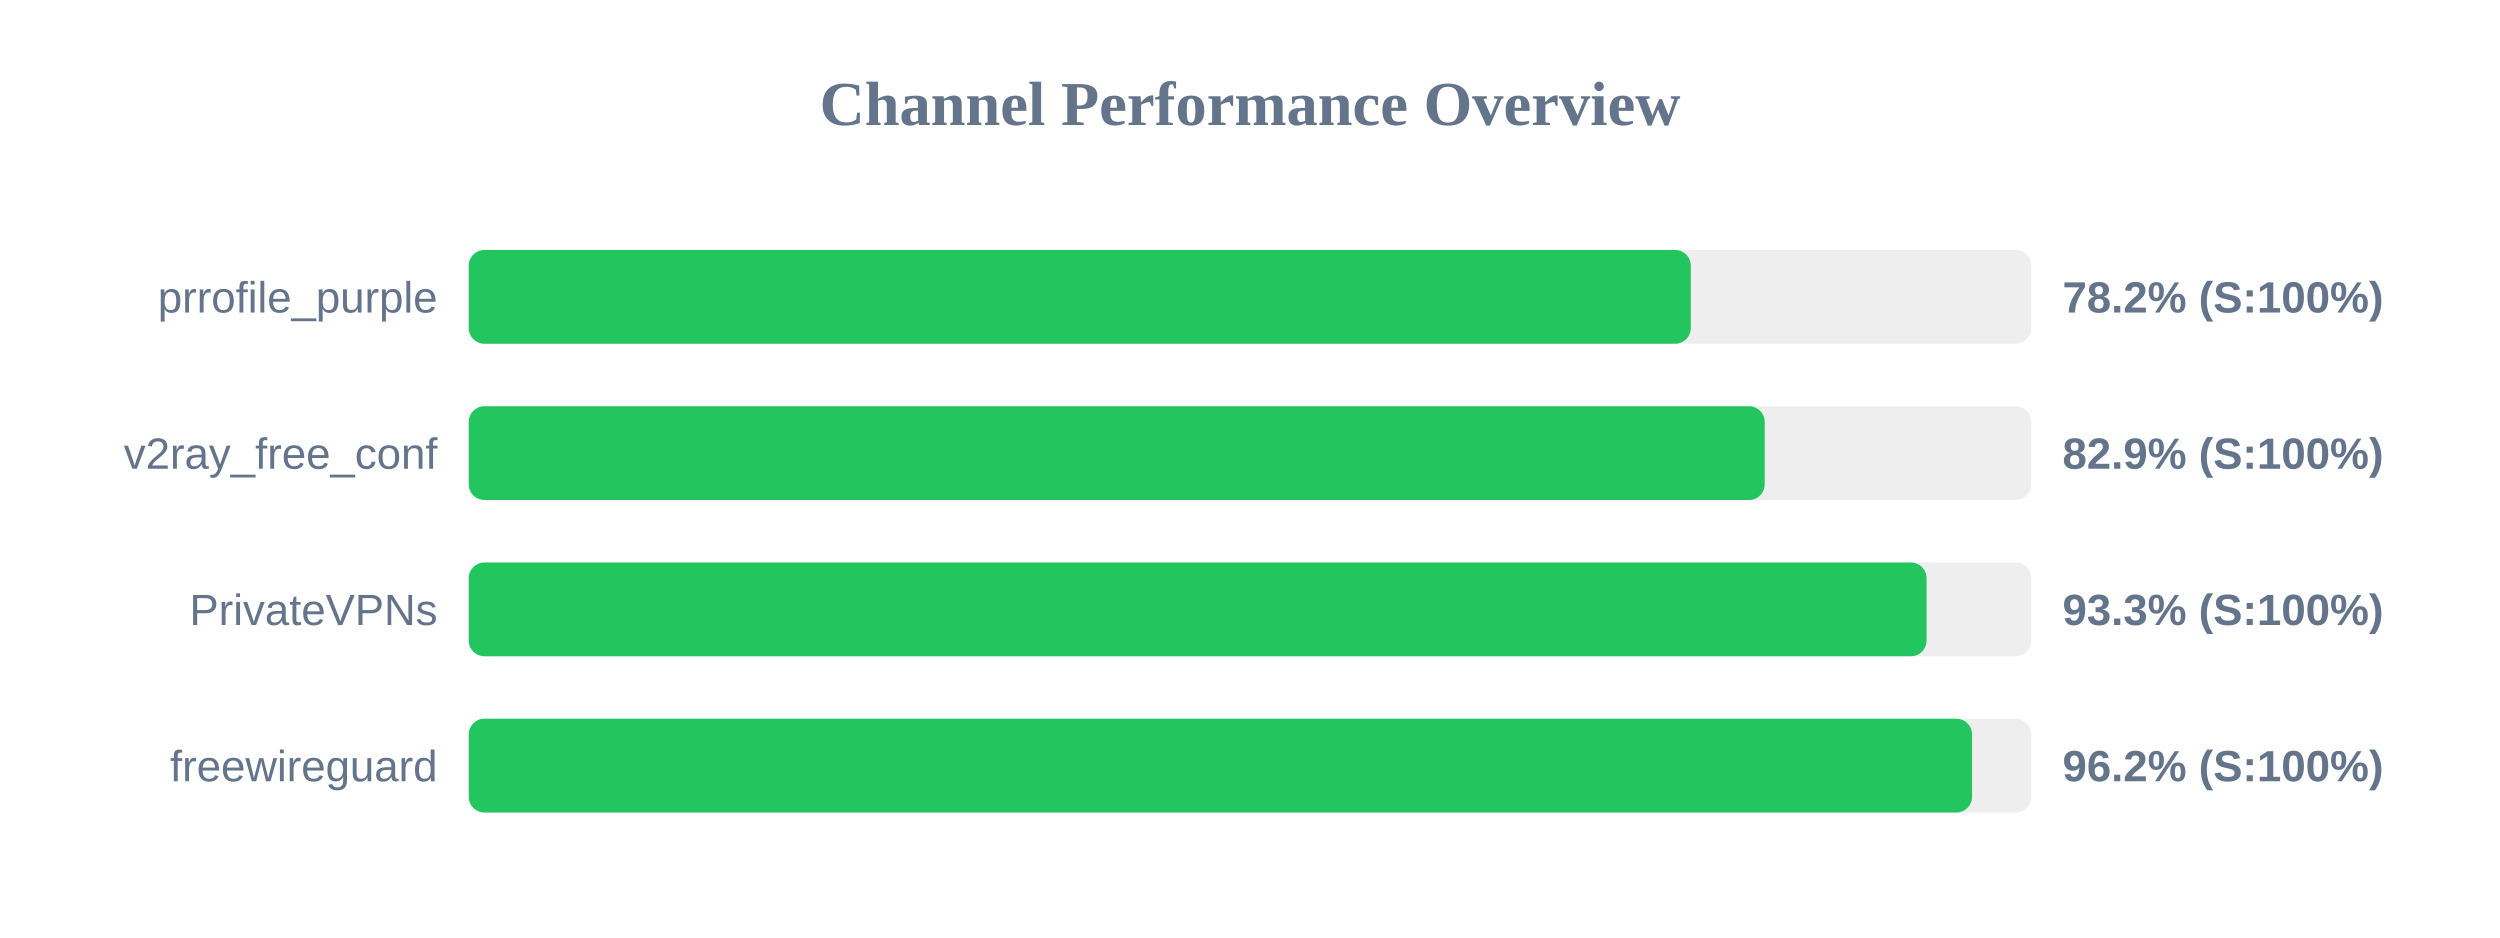
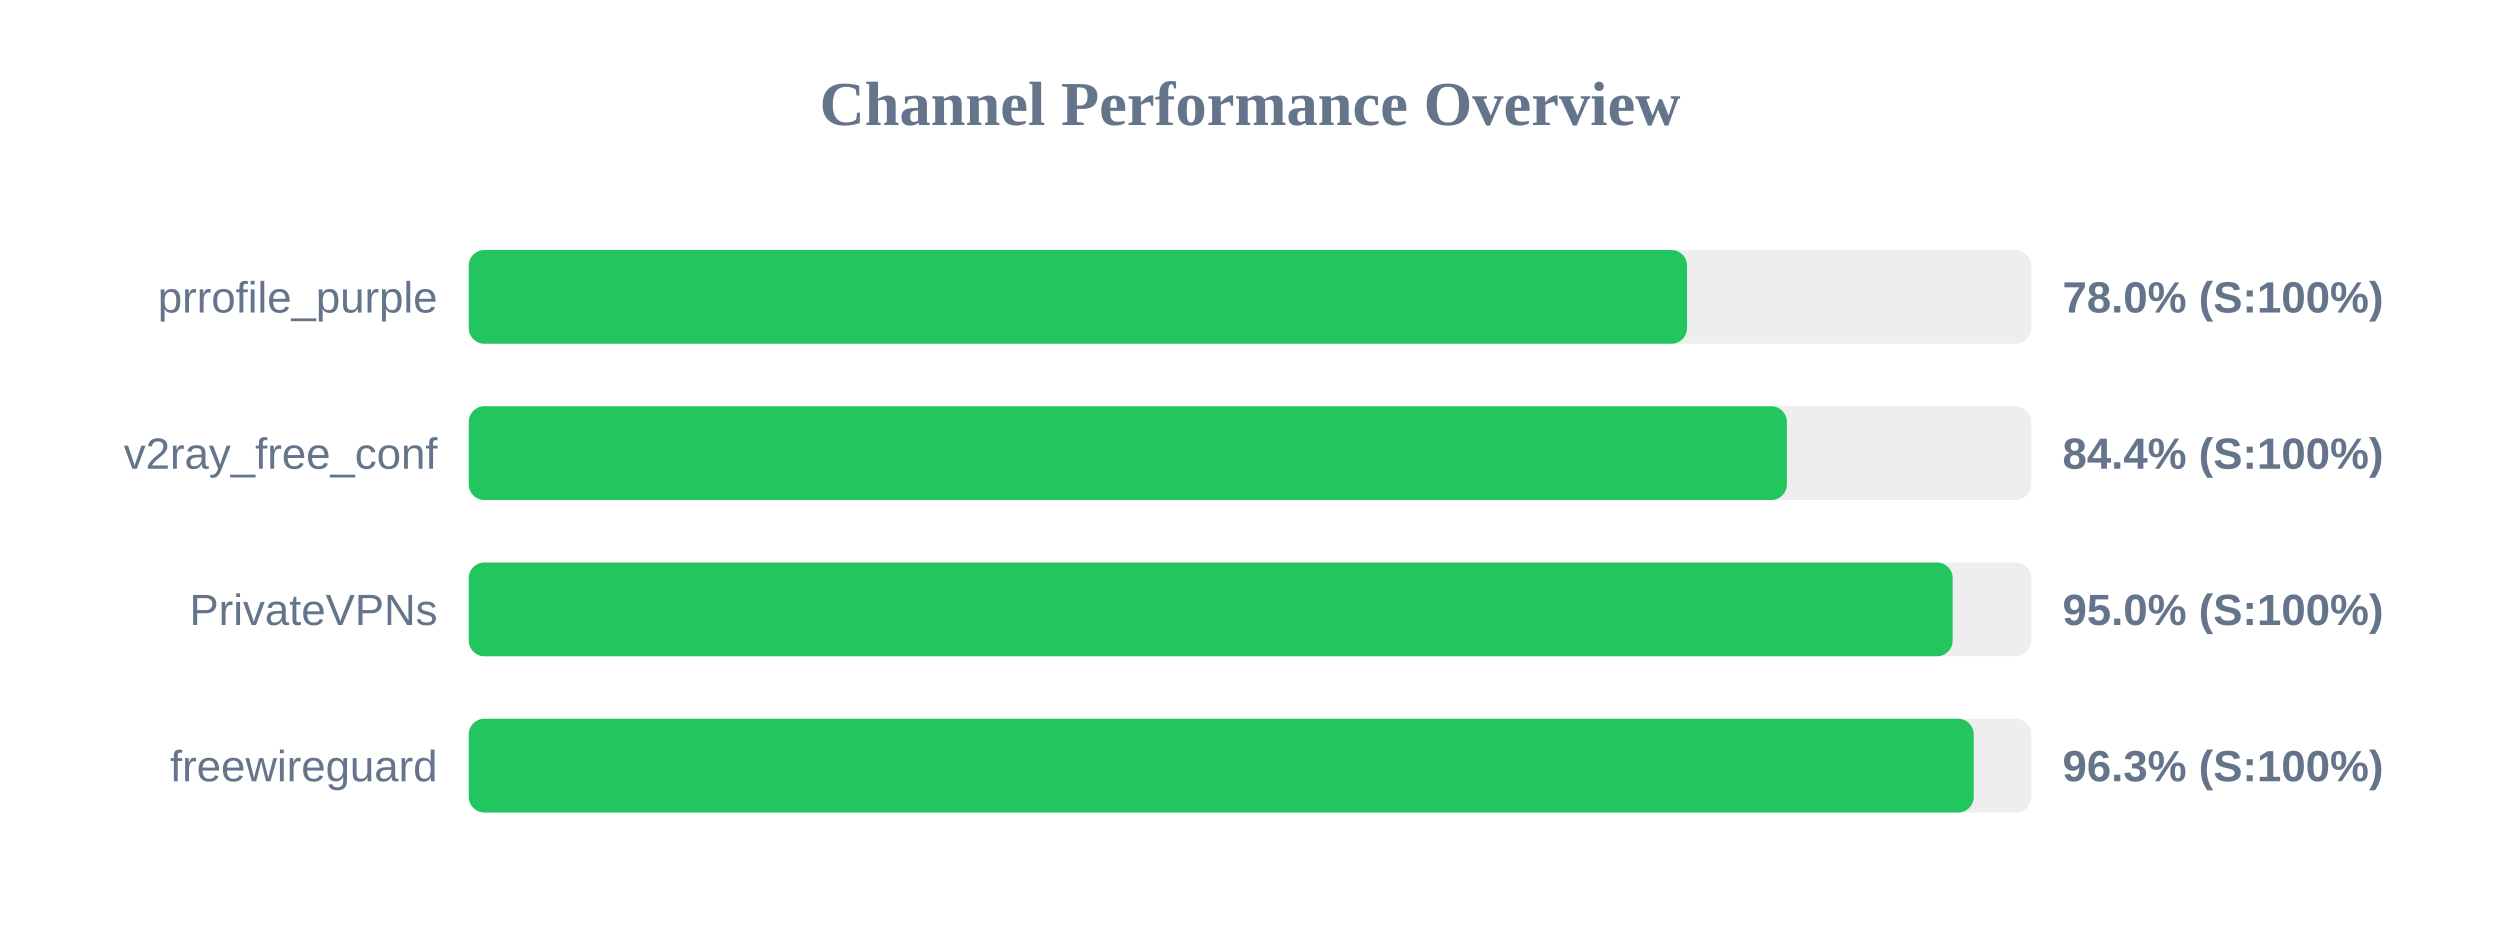
<svg xmlns="http://www.w3.org/2000/svg" width="800" height="300" version="1.1">
  <style>
        .row { font: 14px Arial; fill: #64748b; }
        .score { font: bold 14px Arial; fill: #64748b; }
    </style>
  <text x="400" y="40" text-anchor="middle" font-size="20px" font-weight="bold" fill="#64748b">Channel Performance Overview</text>
  <rect x="150" y="80" width="500" height="30" fill="#eee" rx="5" />
-   <rect x="150" y="80" width="391.05" height="30" fill="#22c55e" rx="5" />
+   <rect x="150" y="80" width="389.85" height="30" fill="#22c55e" rx="5" />
  <text x="140" y="100" text-anchor="end" class="row">prrofile_purple</text>
-   <text x="660" y="100" text-anchor="start" class="score">78.2% (S:100%)</text>
+   <text x="660" y="100" text-anchor="start" class="score">78.0% (S:100%)</text>
  <rect x="150" y="130" width="500" height="30" fill="#eee" rx="5" />
-   <rect x="150" y="130" width="414.7" height="30" fill="#22c55e" rx="5" />
+   <rect x="150" y="130" width="421.8" height="30" fill="#22c55e" rx="5" />
  <text x="140" y="150" text-anchor="end" class="row">v2ray_free_conf</text>
-   <text x="660" y="150" text-anchor="start" class="score">82.9% (S:100%)</text>
+   <text x="660" y="150" text-anchor="start" class="score">84.4% (S:100%)</text>
  <rect x="150" y="180" width="500" height="30" fill="#eee" rx="5" />
-   <rect x="150" y="180" width="466.5" height="30" fill="#22c55e" rx="5" />
+   <rect x="150" y="180" width="474.85" height="30" fill="#22c55e" rx="5" />
  <text x="140" y="200" text-anchor="end" class="row">PrivateVPNs</text>
-   <text x="660" y="200" text-anchor="start" class="score">93.3% (S:100%)</text>
+   <text x="660" y="200" text-anchor="start" class="score">95.0% (S:100%)</text>
  <rect x="150" y="230" width="500" height="30" fill="#eee" rx="5" />
-   <rect x="150" y="230" width="481.05" height="30" fill="#22c55e" rx="5" />
+   <rect x="150" y="230" width="481.6" height="30" fill="#22c55e" rx="5" />
  <text x="140" y="250" text-anchor="end" class="row">freewireguard</text>
-   <text x="660" y="250" text-anchor="start" class="score">96.2% (S:100%)</text>
+   <text x="660" y="250" text-anchor="start" class="score">96.3% (S:100%)</text>
</svg>
